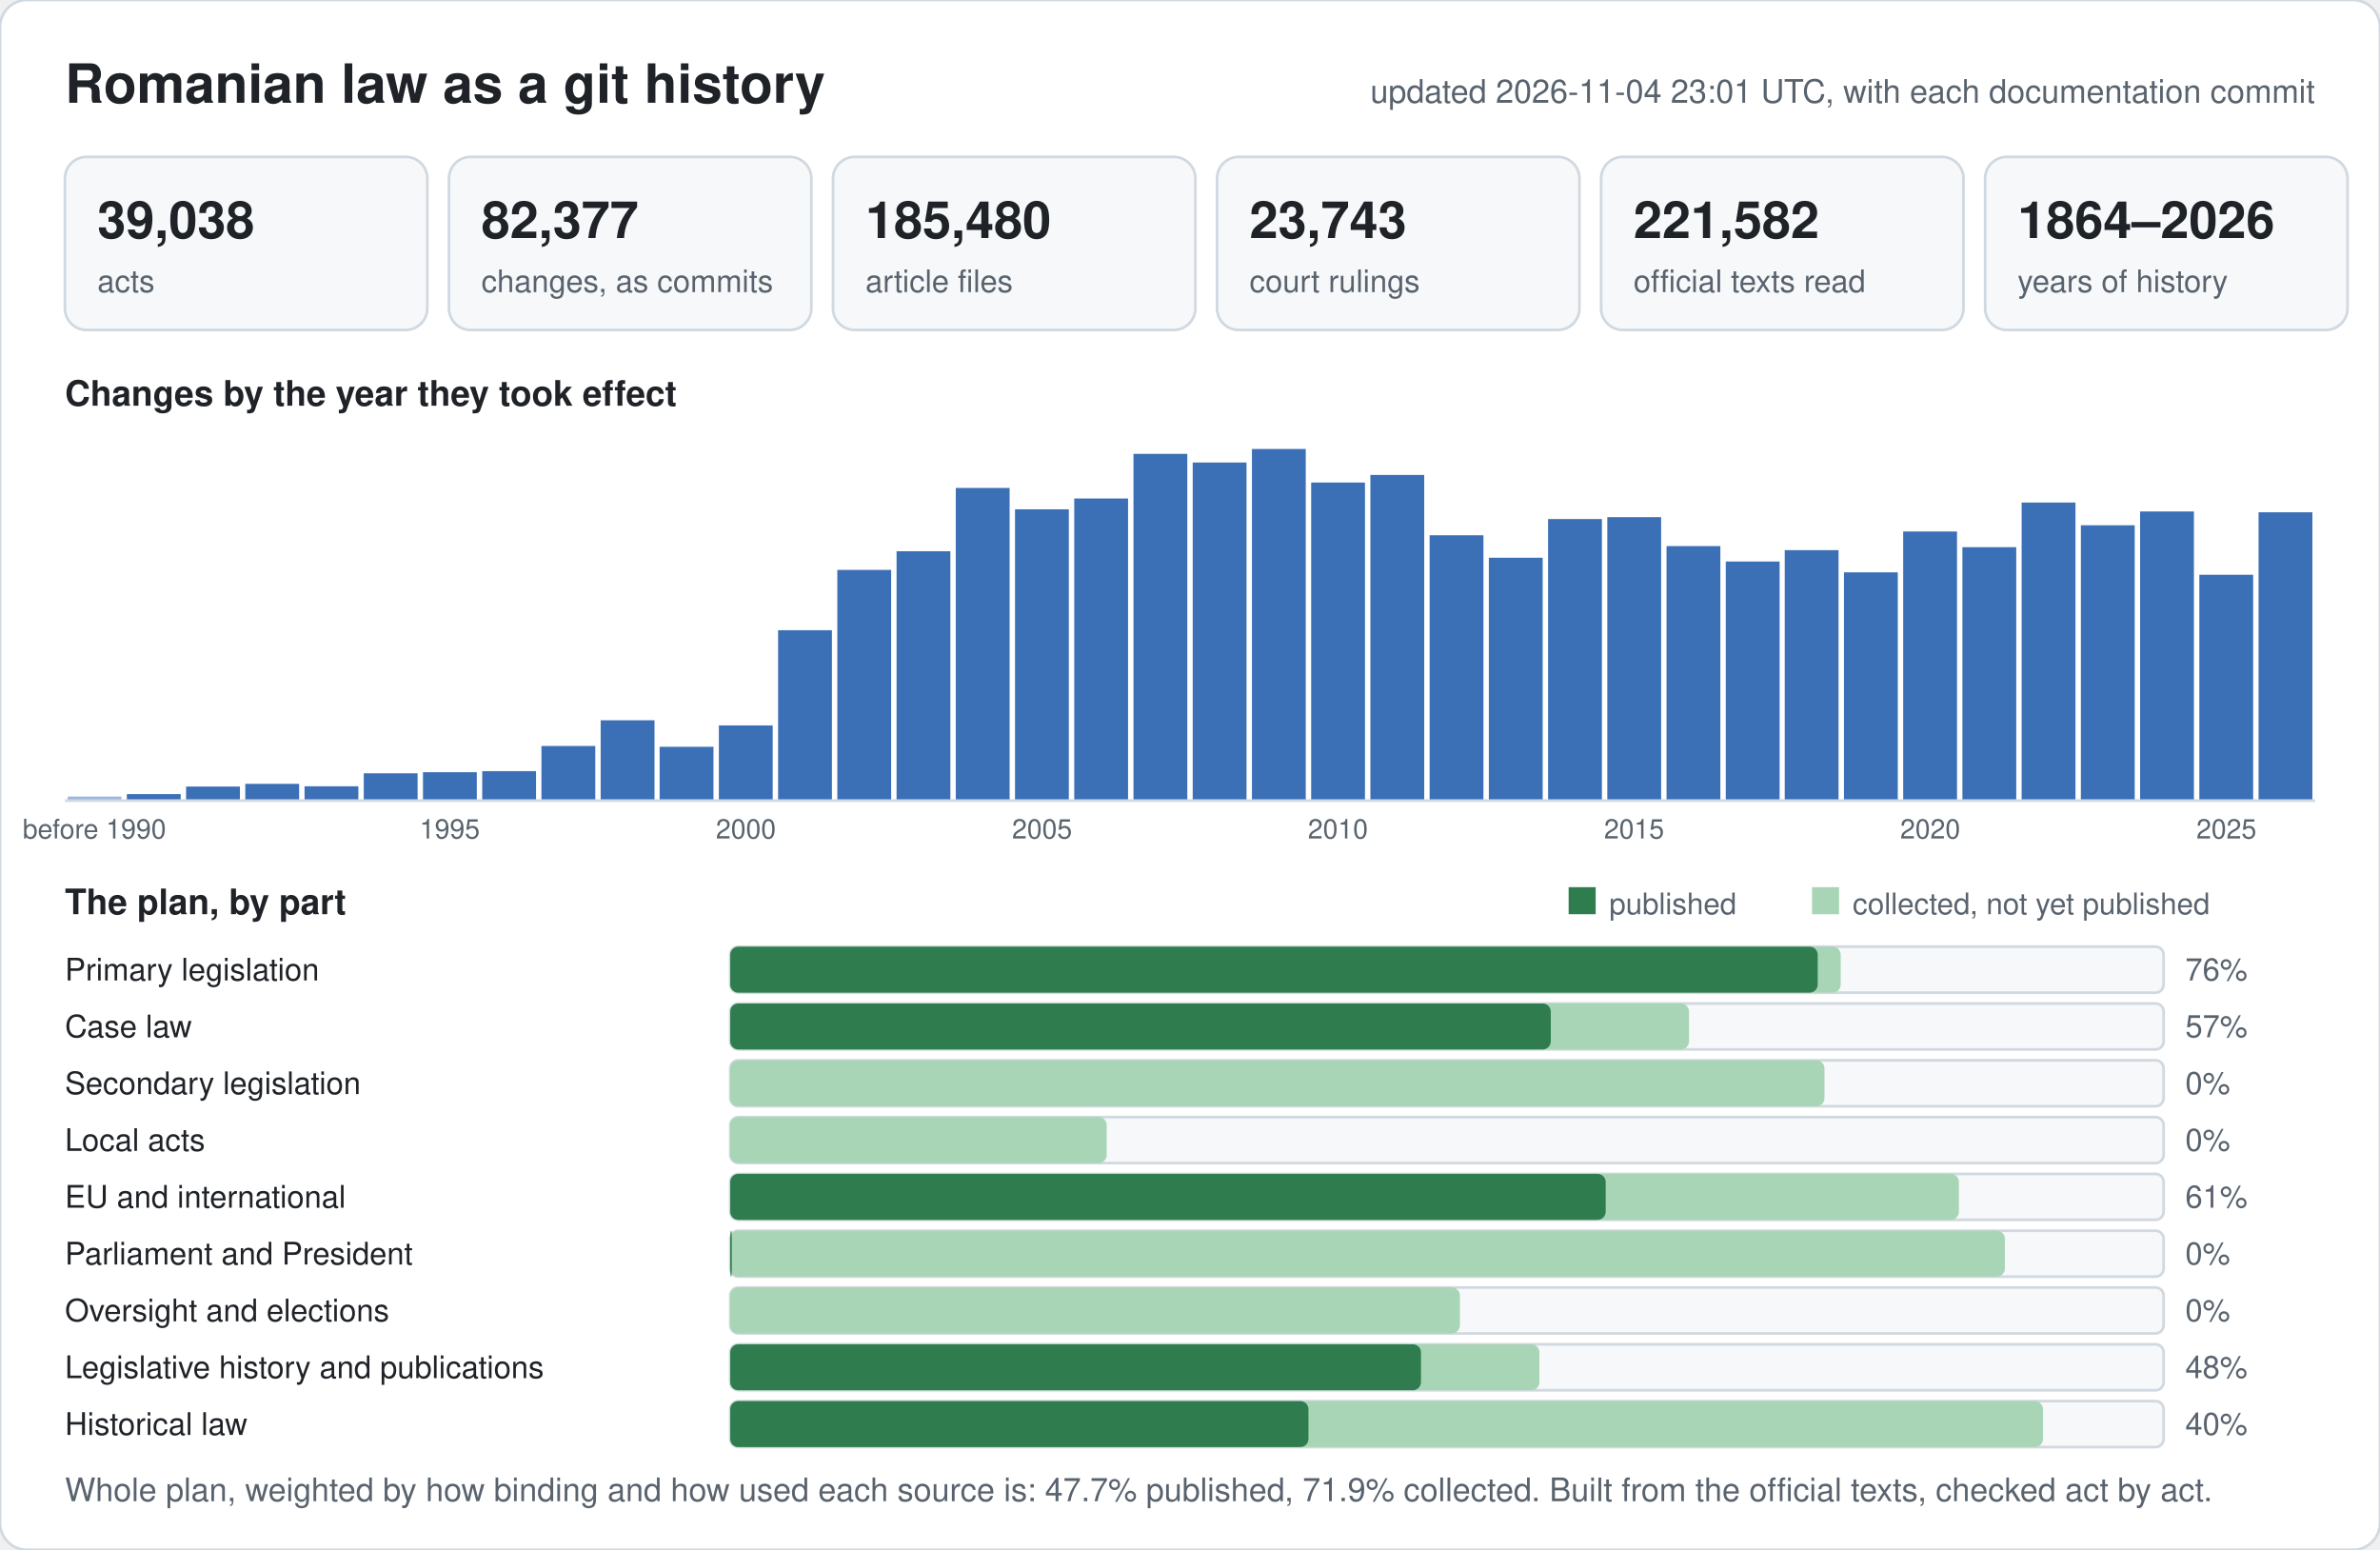
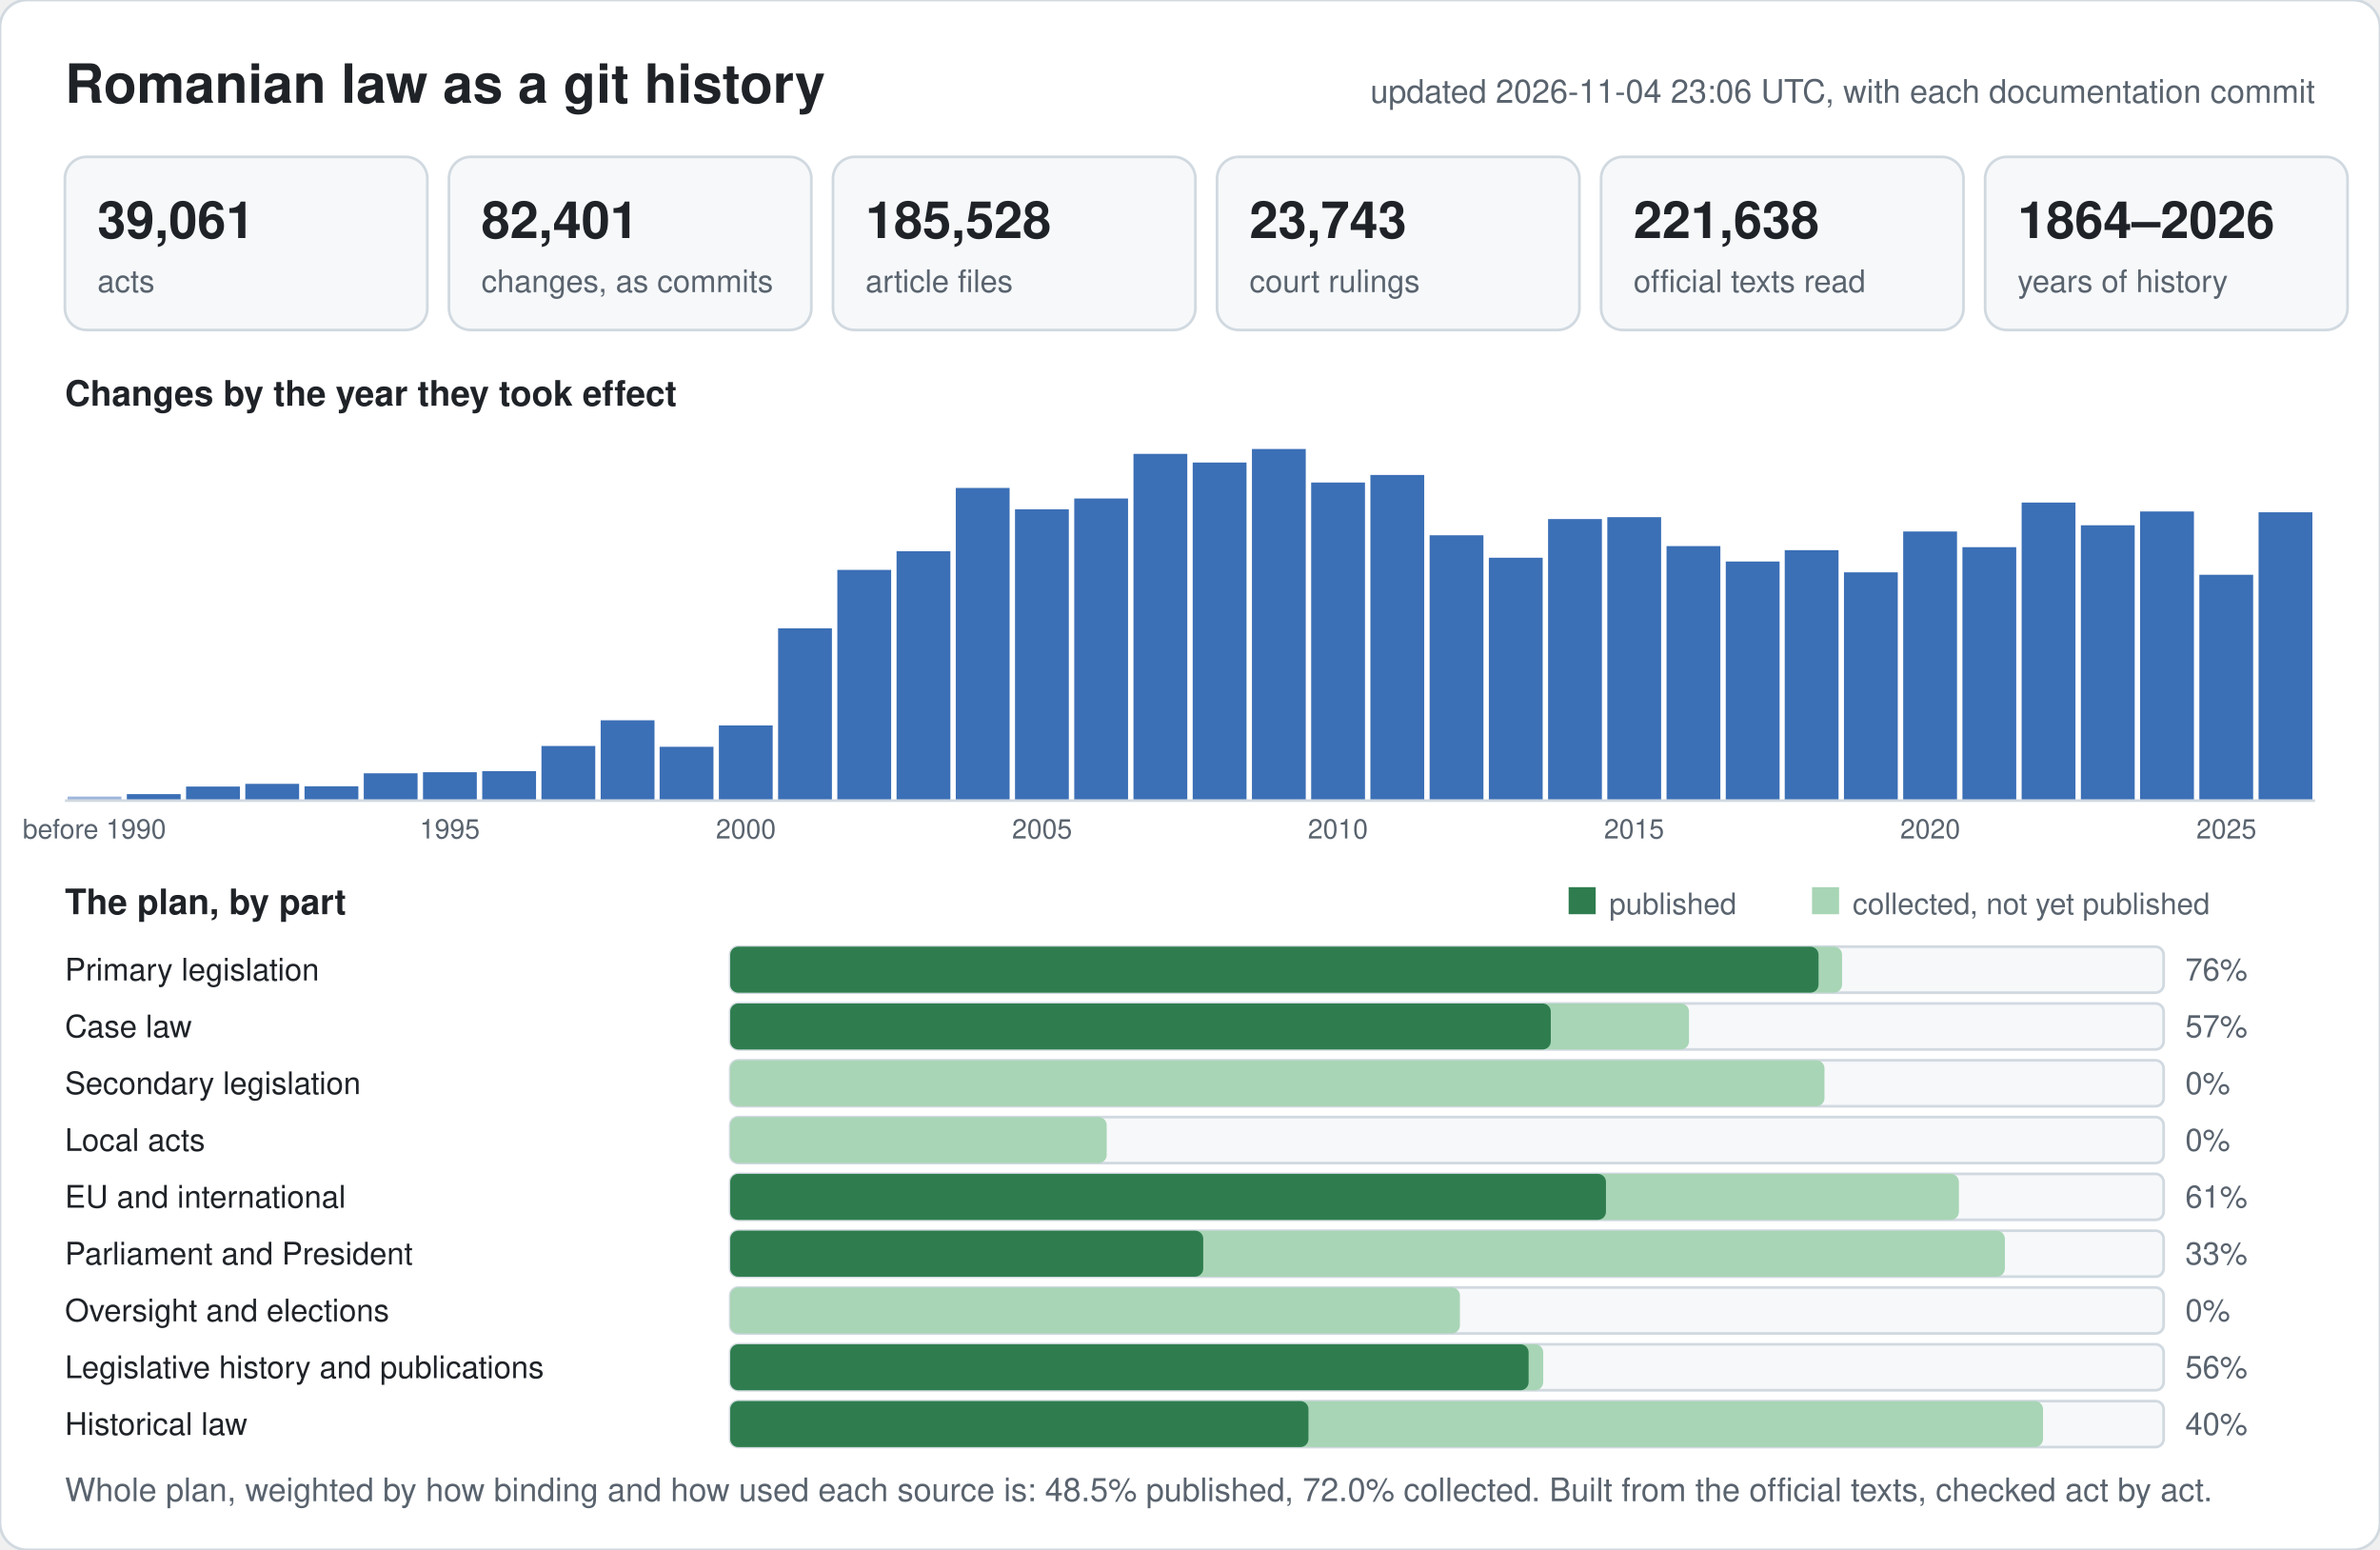
<svg xmlns="http://www.w3.org/2000/svg" width="880" height="573" viewBox="0 0 880 573" font-family="-apple-system,BlinkMacSystemFont,Segoe UI,Helvetica,Arial,sans-serif">
  <rect width="880" height="573" rx="10" fill="#ffffff" stroke="#d1d9e0" />
  <text x="24" y="38" font-size="20" font-weight="600" fill="#1f2328">Romanian law as a git history</text>
-   <text x="856" y="38" font-size="12" text-anchor="end" fill="#59636e">updated 2026-11-04 23:01 UTC, with each documentation commit</text>
+   <text x="856" y="38" font-size="12" text-anchor="end" fill="#59636e">updated 2026-11-04 23:06 UTC, with each documentation commit</text>
  <rect x="24" y="58" width="134" height="64" rx="8" fill="#f6f8fa" stroke="#d1d9e0" />
-   <text x="36" y="88" font-size="19" font-weight="600" fill="#1f2328">39,038</text>
+   <text x="36" y="88" font-size="19" font-weight="600" fill="#1f2328">39,061</text>
  <text x="36" y="108" font-size="11.5" fill="#59636e">acts</text>
  <rect x="166" y="58" width="134" height="64" rx="8" fill="#f6f8fa" stroke="#d1d9e0" />
-   <text x="178" y="88" font-size="19" font-weight="600" fill="#1f2328">82,377</text>
+   <text x="178" y="88" font-size="19" font-weight="600" fill="#1f2328">82,401</text>
  <text x="178" y="108" font-size="11.5" fill="#59636e">changes, as commits</text>
  <rect x="308" y="58" width="134" height="64" rx="8" fill="#f6f8fa" stroke="#d1d9e0" />
-   <text x="320" y="88" font-size="19" font-weight="600" fill="#1f2328">185,480</text>
+   <text x="320" y="88" font-size="19" font-weight="600" fill="#1f2328">185,528</text>
  <text x="320" y="108" font-size="11.5" fill="#59636e">article files</text>
  <rect x="450" y="58" width="134" height="64" rx="8" fill="#f6f8fa" stroke="#d1d9e0" />
  <text x="462" y="88" font-size="19" font-weight="600" fill="#1f2328">23,743</text>
  <text x="462" y="108" font-size="11.5" fill="#59636e">court rulings</text>
  <rect x="592" y="58" width="134" height="64" rx="8" fill="#f6f8fa" stroke="#d1d9e0" />
-   <text x="604" y="88" font-size="19" font-weight="600" fill="#1f2328">221,582</text>
+   <text x="604" y="88" font-size="19" font-weight="600" fill="#1f2328">221,638</text>
  <text x="604" y="108" font-size="11.5" fill="#59636e">official texts read</text>
  <rect x="734" y="58" width="134" height="64" rx="8" fill="#f6f8fa" stroke="#d1d9e0" />
  <text x="746" y="88" font-size="19" font-weight="600" fill="#1f2328">1864–2026</text>
  <text x="746" y="108" font-size="11.5" fill="#59636e">years of history</text>
  <text x="24" y="150" font-size="13" font-weight="600" fill="#1f2328">Changes by the year they took effect</text>
  <rect x="25.0" y="294.5" width="19.9" height="1.5" fill="#9db6dc" />
  <text x="34.9" y="310" font-size="10" text-anchor="middle" fill="#59636e">before 1990</text>
  <rect x="46.9" y="293.6" width="19.9" height="2.4" fill="#3b6fb6" />
  <rect x="68.8" y="290.8" width="19.9" height="5.2" fill="#3b6fb6" />
  <rect x="90.7" y="289.8" width="19.9" height="6.2" fill="#3b6fb6" />
  <rect x="112.6" y="290.7" width="19.9" height="5.3" fill="#3b6fb6" />
  <rect x="134.5" y="285.9" width="19.9" height="10.1" fill="#3b6fb6" />
  <rect x="156.4" y="285.5" width="19.9" height="10.5" fill="#3b6fb6" />
  <text x="166.3" y="310" font-size="10" text-anchor="middle" fill="#59636e">1995</text>
  <rect x="178.3" y="285.1" width="19.9" height="10.9" fill="#3b6fb6" />
  <rect x="200.2" y="275.8" width="19.9" height="20.2" fill="#3b6fb6" />
  <rect x="222.1" y="266.3" width="19.9" height="29.7" fill="#3b6fb6" />
  <rect x="243.9" y="276.1" width="19.9" height="19.9" fill="#3b6fb6" />
  <rect x="265.8" y="268.2" width="19.9" height="27.8" fill="#3b6fb6" />
  <text x="275.8" y="310" font-size="10" text-anchor="middle" fill="#59636e">2000</text>
-   <rect x="287.7" y="233.0" width="19.9" height="63.0" fill="#3b6fb6" />
+   <rect x="287.7" y="232.3" width="19.9" height="63.7" fill="#3b6fb6" />
  <rect x="309.6" y="210.7" width="19.9" height="85.3" fill="#3b6fb6" />
  <rect x="331.5" y="203.8" width="19.9" height="92.2" fill="#3b6fb6" />
  <rect x="353.4" y="180.4" width="19.9" height="115.6" fill="#3b6fb6" />
  <rect x="375.3" y="188.3" width="19.9" height="107.7" fill="#3b6fb6" />
  <text x="385.3" y="310" font-size="10" text-anchor="middle" fill="#59636e">2005</text>
  <rect x="397.2" y="184.3" width="19.9" height="111.7" fill="#3b6fb6" />
  <rect x="419.1" y="167.8" width="19.9" height="128.2" fill="#3b6fb6" />
  <rect x="441.0" y="171.0" width="19.9" height="125.0" fill="#3b6fb6" />
  <rect x="462.9" y="166.0" width="19.9" height="130.0" fill="#3b6fb6" />
  <rect x="484.8" y="178.4" width="19.9" height="117.6" fill="#3b6fb6" />
  <text x="494.7" y="310" font-size="10" text-anchor="middle" fill="#59636e">2010</text>
  <rect x="506.7" y="175.6" width="19.9" height="120.4" fill="#3b6fb6" />
  <rect x="528.6" y="197.9" width="19.9" height="98.1" fill="#3b6fb6" />
  <rect x="550.5" y="206.2" width="19.9" height="89.8" fill="#3b6fb6" />
  <rect x="572.4" y="191.9" width="19.9" height="104.1" fill="#3b6fb6" />
  <rect x="594.3" y="191.2" width="19.9" height="104.8" fill="#3b6fb6" />
  <text x="604.2" y="310" font-size="10" text-anchor="middle" fill="#59636e">2015</text>
  <rect x="616.2" y="201.9" width="19.9" height="94.1" fill="#3b6fb6" />
  <rect x="638.1" y="207.6" width="19.9" height="88.4" fill="#3b6fb6" />
  <rect x="659.9" y="203.4" width="19.9" height="92.6" fill="#3b6fb6" />
  <rect x="681.8" y="211.6" width="19.9" height="84.4" fill="#3b6fb6" />
  <rect x="703.7" y="196.5" width="19.9" height="99.5" fill="#3b6fb6" />
  <text x="713.7" y="310" font-size="10" text-anchor="middle" fill="#59636e">2020</text>
  <rect x="725.6" y="202.3" width="19.9" height="93.7" fill="#3b6fb6" />
  <rect x="747.5" y="185.8" width="19.9" height="110.2" fill="#3b6fb6" />
  <rect x="769.4" y="194.2" width="19.9" height="101.8" fill="#3b6fb6" />
  <rect x="791.3" y="189.1" width="19.9" height="106.9" fill="#3b6fb6" />
  <rect x="813.2" y="212.5" width="19.9" height="83.5" fill="#3b6fb6" />
  <text x="823.2" y="310" font-size="10" text-anchor="middle" fill="#59636e">2025</text>
  <rect x="835.1" y="189.4" width="19.9" height="106.6" fill="#3b6fb6" />
  <line x1="24" y1="296" x2="856" y2="296" stroke="#d1d9e0" />
  <text x="24" y="338" font-size="13" font-weight="600" fill="#1f2328">The plan, by part</text>
  <rect x="580" y="328" width="10" height="10" fill="#2f7d4f" />
  <text x="595" y="338" font-size="11" fill="#59636e">published</text>
  <rect x="670" y="328" width="10" height="10" fill="#a8d5b5" />
  <text x="685" y="338" font-size="11" fill="#59636e">collected, not yet published</text>
  <text x="24" y="362.5" font-size="11.5" fill="#1f2328">Primary legislation</text>
  <rect x="270" y="350" width="530" height="17" rx="3" fill="#f6f8fa" stroke="#d1d9e0" />
-   <rect x="270" y="350" width="410.6" height="17" rx="3" fill="#a8d5b5" />
-   <rect x="270" y="350" width="402.1" height="17" rx="3" fill="#2f7d4f" />
+   <rect x="270" y="350" width="411.1" height="17" rx="3" fill="#a8d5b5" />
+   <rect x="270" y="350" width="402.4" height="17" rx="3" fill="#2f7d4f" />
  <text x="808" y="362.5" font-size="11.5" fill="#59636e">76%</text>
  <text x="24" y="383.5" font-size="11.5" fill="#1f2328">Case law</text>
  <rect x="270" y="371" width="530" height="17" rx="3" fill="#f6f8fa" stroke="#d1d9e0" />
  <rect x="270" y="371" width="354.5" height="17" rx="3" fill="#a8d5b5" />
  <rect x="270" y="371" width="303.4" height="17" rx="3" fill="#2f7d4f" />
  <text x="808" y="383.5" font-size="11.5" fill="#59636e">57%</text>
  <text x="24" y="404.5" font-size="11.5" fill="#1f2328">Secondary legislation</text>
  <rect x="270" y="392" width="530" height="17" rx="3" fill="#f6f8fa" stroke="#d1d9e0" />
  <rect x="270" y="392" width="404.6" height="17" rx="3" fill="#a8d5b5" />
  <rect x="270" y="392" width="0.0" height="17" rx="3" fill="#2f7d4f" />
  <text x="808" y="404.5" font-size="11.5" fill="#59636e">0%</text>
  <text x="24" y="425.5" font-size="11.5" fill="#1f2328">Local acts</text>
  <rect x="270" y="413" width="530" height="17" rx="3" fill="#f6f8fa" stroke="#d1d9e0" />
  <rect x="270" y="413" width="139.2" height="17" rx="3" fill="#a8d5b5" />
  <rect x="270" y="413" width="0.0" height="17" rx="3" fill="#2f7d4f" />
  <text x="808" y="425.5" font-size="11.5" fill="#59636e">0%</text>
  <text x="24" y="446.5" font-size="11.5" fill="#1f2328">EU and international</text>
  <rect x="270" y="434" width="530" height="17" rx="3" fill="#f6f8fa" stroke="#d1d9e0" />
  <rect x="270" y="434" width="454.3" height="17" rx="3" fill="#a8d5b5" />
-   <rect x="270" y="434" width="323.7" height="17" rx="3" fill="#2f7d4f" />
+   <rect x="270" y="434" width="323.8" height="17" rx="3" fill="#2f7d4f" />
  <text x="808" y="446.5" font-size="11.5" fill="#59636e">61%</text>
  <text x="24" y="467.5" font-size="11.5" fill="#1f2328">Parliament and President</text>
  <rect x="270" y="455" width="530" height="17" rx="3" fill="#f6f8fa" stroke="#d1d9e0" />
  <rect x="270" y="455" width="471.3" height="17" rx="3" fill="#a8d5b5" />
-   <rect x="270" y="455" width="0.6" height="17" rx="3" fill="#2f7d4f" />
-   <text x="808" y="467.5" font-size="11.5" fill="#59636e">0%</text>
+   <rect x="270" y="455" width="174.9" height="17" rx="3" fill="#2f7d4f" />
+   <text x="808" y="467.5" font-size="11.5" fill="#59636e">33%</text>
  <text x="24" y="488.5" font-size="11.5" fill="#1f2328">Oversight and elections</text>
  <rect x="270" y="476" width="530" height="17" rx="3" fill="#f6f8fa" stroke="#d1d9e0" />
  <rect x="270" y="476" width="269.8" height="17" rx="3" fill="#a8d5b5" />
  <rect x="270" y="476" width="0.0" height="17" rx="3" fill="#2f7d4f" />
  <text x="808" y="488.5" font-size="11.5" fill="#59636e">0%</text>
  <text x="24" y="509.5" font-size="11.5" fill="#1f2328">Legislative history and publications</text>
  <rect x="270" y="497" width="530" height="17" rx="3" fill="#f6f8fa" stroke="#d1d9e0" />
-   <rect x="270" y="497" width="299.2" height="17" rx="3" fill="#a8d5b5" />
-   <rect x="270" y="497" width="255.4" height="17" rx="3" fill="#2f7d4f" />
-   <text x="808" y="509.5" font-size="11.5" fill="#59636e">48%</text>
+   <rect x="270" y="497" width="300.6" height="17" rx="3" fill="#a8d5b5" />
+   <rect x="270" y="497" width="295.2" height="17" rx="3" fill="#2f7d4f" />
+   <text x="808" y="509.5" font-size="11.5" fill="#59636e">56%</text>
  <text x="24" y="530.5" font-size="11.5" fill="#1f2328">Historical law</text>
  <rect x="270" y="518" width="530" height="17" rx="3" fill="#f6f8fa" stroke="#d1d9e0" />
  <rect x="270" y="518" width="485.4" height="17" rx="3" fill="#a8d5b5" />
  <rect x="270" y="518" width="213.8" height="17" rx="3" fill="#2f7d4f" />
  <text x="808" y="530.5" font-size="11.5" fill="#59636e">40%</text>
-   <text x="24" y="555" font-size="12" fill="#59636e">Whole plan, weighted by how binding and how used each source is: 47.7% published, 71.9% collected. Built from the official texts, checked act by act.</text>
+   <text x="24" y="555" font-size="12" fill="#59636e">Whole plan, weighted by how binding and how used each source is: 48.5% published, 72.0% collected. Built from the official texts, checked act by act.</text>
</svg>
